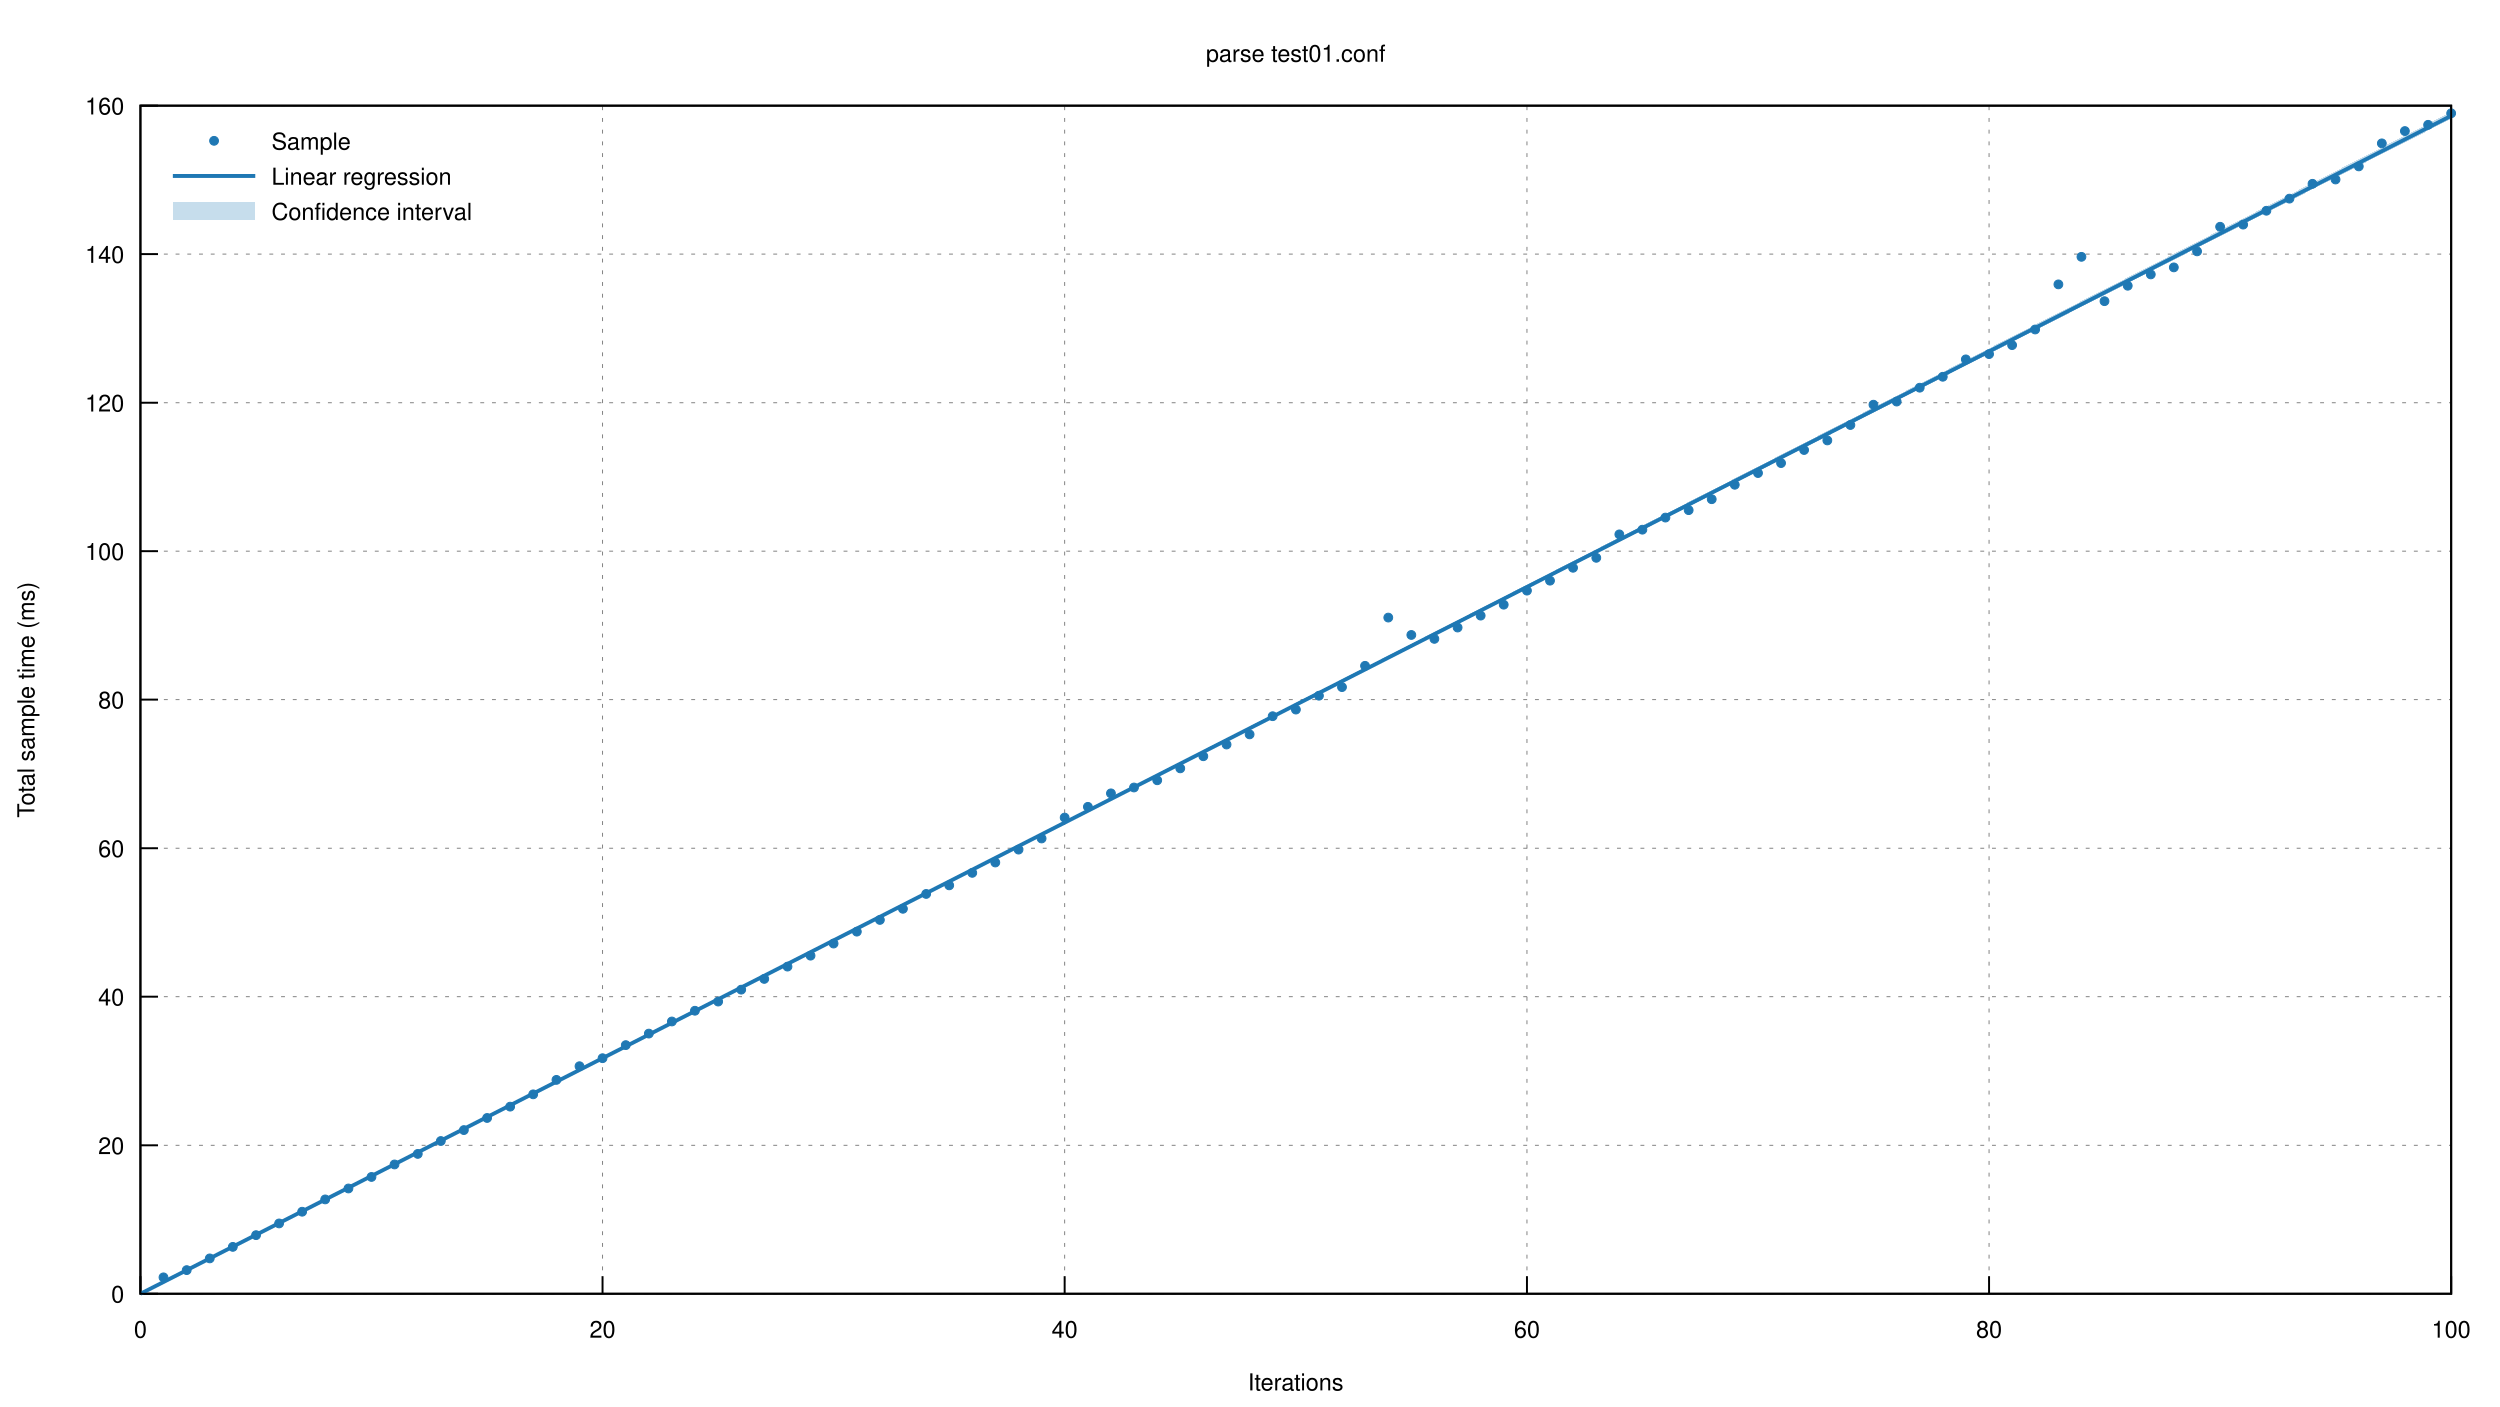
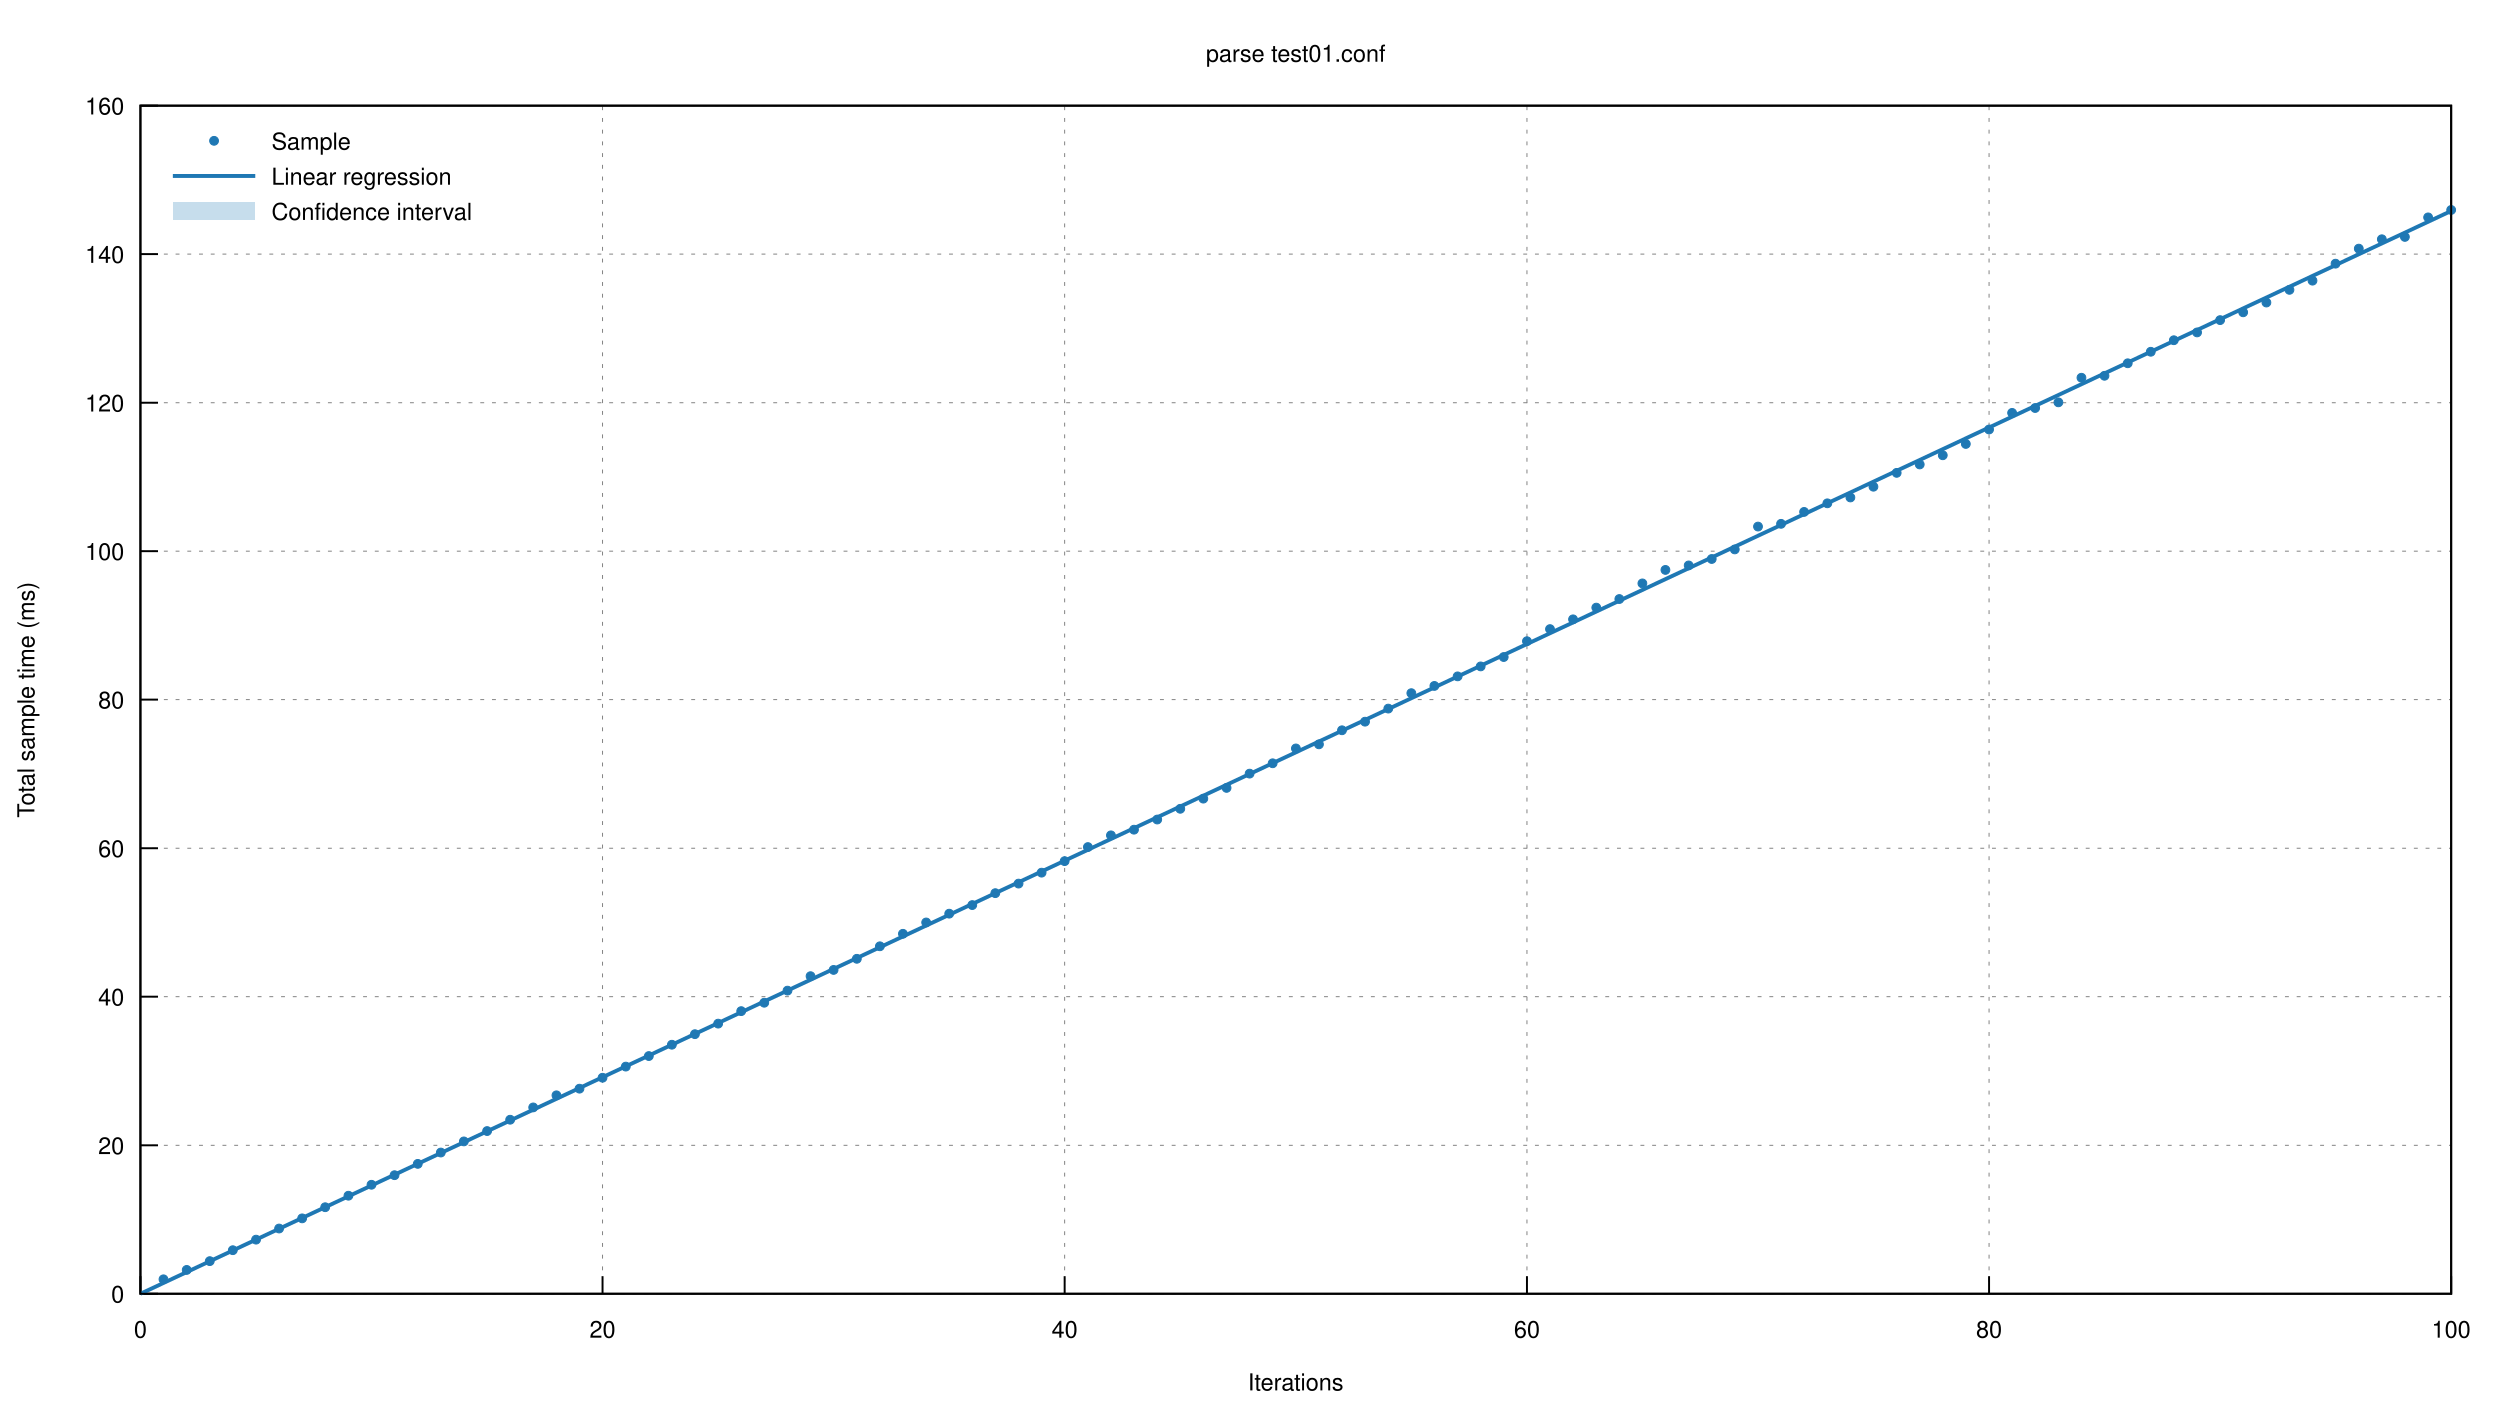
<svg xmlns="http://www.w3.org/2000/svg" xmlns:xlink="http://www.w3.org/1999/xlink" viewBox="0 0 1280 720">
  <g id="gnuplot_canvas">
    <rect x="0" y="0" width="1280" height="720" fill="none" />
    <defs>
      <circle id="gpDot" r="0.5" stroke-width="0.5" />
      <path id="gpPt0" stroke-width="0.222" stroke="currentColor" d="M-1,0 h2 M0,-1 v2" />
      <path id="gpPt1" stroke-width="0.222" stroke="currentColor" d="M-1,-1 L1,1 M1,-1 L-1,1" />
      <path id="gpPt2" stroke-width="0.222" stroke="currentColor" d="M-1,0 L1,0 M0,-1 L0,1 M-1,-1 L1,1 M-1,1 L1,-1" />
      <rect id="gpPt3" stroke-width="0.222" stroke="currentColor" x="-1" y="-1" width="2" height="2" />
      <rect id="gpPt4" stroke-width="0.222" stroke="currentColor" fill="currentColor" x="-1" y="-1" width="2" height="2" />
      <circle id="gpPt5" stroke-width="0.222" stroke="currentColor" cx="0" cy="0" r="1" />
      <use xlink:href="#gpPt5" id="gpPt6" fill="currentColor" stroke="none" />
      <path id="gpPt7" stroke-width="0.222" stroke="currentColor" d="M0,-1.33 L-1.33,0.67 L1.33,0.67 z" />
      <use xlink:href="#gpPt7" id="gpPt8" fill="currentColor" stroke="none" />
      <use xlink:href="#gpPt7" id="gpPt9" stroke="currentColor" transform="rotate(180)" />
      <use xlink:href="#gpPt9" id="gpPt10" fill="currentColor" stroke="none" />
      <use xlink:href="#gpPt3" id="gpPt11" stroke="currentColor" transform="rotate(45)" />
      <use xlink:href="#gpPt11" id="gpPt12" fill="currentColor" stroke="none" />
      <path id="gpPt13" stroke-width="0.222" stroke="currentColor" d="M0,1.330 L1.265,0.411 L0.782,-1.067 L-0.782,-1.076 L-1.265,0.411 z" />
      <use xlink:href="#gpPt13" id="gpPt14" fill="currentColor" stroke="none" />
      <filter id="textbox" filterUnits="objectBoundingBox" x="0" y="0" height="1" width="1">
        <feFlood flood-color="white" flood-opacity="1" result="bgnd" />
        <feComposite in="SourceGraphic" in2="bgnd" operator="atop" />
      </filter>
      <filter id="greybox" filterUnits="objectBoundingBox" x="0" y="0" height="1" width="1">
        <feFlood flood-color="lightgrey" flood-opacity="1" result="grey" />
        <feComposite in="SourceGraphic" in2="grey" operator="atop" />
      </filter>
    </defs>
    <g fill="none" color="white" stroke="currentColor" stroke-width="1.00" stroke-linecap="butt" stroke-linejoin="miter">
</g>
    <g fill="none" color="black" stroke="currentColor" stroke-width="1.00" stroke-linecap="butt" stroke-linejoin="miter">
</g>
    <g fill="none" color="black" stroke="black" stroke-width="0.50" stroke-linecap="butt" stroke-linejoin="miter">
</g>
    <g fill="none" color="gray" stroke="currentColor" stroke-width="0.50" stroke-linecap="butt" stroke-linejoin="miter">
      <path stroke="gray" stroke-dasharray="2,4" class="gridline" d="M71.9,662.4 L1255.0,662.4  " />
    </g>
    <g fill="none" color="gray" stroke="gray" stroke-width="1.00" stroke-linecap="butt" stroke-linejoin="miter">
</g>
    <g fill="none" color="black" stroke="currentColor" stroke-width="1.00" stroke-linecap="butt" stroke-linejoin="miter">
      <path stroke="black" d="M71.9,662.4 L80.9,662.4  " />
      <g transform="translate(63.6,666.9)" stroke="none" fill="black" font-family="Helvetica" font-size="12.00" text-anchor="end">
        <text>
          <tspan font-family="Helvetica"> 0</tspan>
        </text>
      </g>
    </g>
    <g fill="none" color="black" stroke="currentColor" stroke-width="1.00" stroke-linecap="butt" stroke-linejoin="miter">
</g>
    <g fill="none" color="black" stroke="black" stroke-width="0.50" stroke-linecap="butt" stroke-linejoin="miter">
</g>
    <g fill="none" color="gray" stroke="currentColor" stroke-width="0.50" stroke-linecap="butt" stroke-linejoin="miter">
      <path stroke="gray" stroke-dasharray="2,4" class="gridline" d="M71.9,586.4 L1255.0,586.4  " />
    </g>
    <g fill="none" color="gray" stroke="gray" stroke-width="1.00" stroke-linecap="butt" stroke-linejoin="miter">
</g>
    <g fill="none" color="black" stroke="currentColor" stroke-width="1.00" stroke-linecap="butt" stroke-linejoin="miter">
      <path stroke="black" d="M71.9,586.4 L80.9,586.4  " />
      <g transform="translate(63.6,590.9)" stroke="none" fill="black" font-family="Helvetica" font-size="12.00" text-anchor="end">
        <text>
          <tspan font-family="Helvetica"> 20</tspan>
        </text>
      </g>
    </g>
    <g fill="none" color="black" stroke="currentColor" stroke-width="1.00" stroke-linecap="butt" stroke-linejoin="miter">
</g>
    <g fill="none" color="black" stroke="black" stroke-width="0.50" stroke-linecap="butt" stroke-linejoin="miter">
</g>
    <g fill="none" color="gray" stroke="currentColor" stroke-width="0.50" stroke-linecap="butt" stroke-linejoin="miter">
      <path stroke="gray" stroke-dasharray="2,4" class="gridline" d="M71.9,510.3 L1255.0,510.3  " />
    </g>
    <g fill="none" color="gray" stroke="gray" stroke-width="1.00" stroke-linecap="butt" stroke-linejoin="miter">
</g>
    <g fill="none" color="black" stroke="currentColor" stroke-width="1.00" stroke-linecap="butt" stroke-linejoin="miter">
      <path stroke="black" d="M71.9,510.3 L80.9,510.3  " />
      <g transform="translate(63.6,514.8)" stroke="none" fill="black" font-family="Helvetica" font-size="12.00" text-anchor="end">
        <text>
          <tspan font-family="Helvetica"> 40</tspan>
        </text>
      </g>
    </g>
    <g fill="none" color="black" stroke="currentColor" stroke-width="1.00" stroke-linecap="butt" stroke-linejoin="miter">
</g>
    <g fill="none" color="black" stroke="black" stroke-width="0.50" stroke-linecap="butt" stroke-linejoin="miter">
</g>
    <g fill="none" color="gray" stroke="currentColor" stroke-width="0.50" stroke-linecap="butt" stroke-linejoin="miter">
      <path stroke="gray" stroke-dasharray="2,4" class="gridline" d="M71.9,434.3 L1255.0,434.3  " />
    </g>
    <g fill="none" color="gray" stroke="gray" stroke-width="1.00" stroke-linecap="butt" stroke-linejoin="miter">
</g>
    <g fill="none" color="black" stroke="currentColor" stroke-width="1.00" stroke-linecap="butt" stroke-linejoin="miter">
      <path stroke="black" d="M71.9,434.3 L80.9,434.3  " />
      <g transform="translate(63.6,438.8)" stroke="none" fill="black" font-family="Helvetica" font-size="12.00" text-anchor="end">
        <text>
          <tspan font-family="Helvetica"> 60</tspan>
        </text>
      </g>
    </g>
    <g fill="none" color="black" stroke="currentColor" stroke-width="1.00" stroke-linecap="butt" stroke-linejoin="miter">
</g>
    <g fill="none" color="black" stroke="black" stroke-width="0.50" stroke-linecap="butt" stroke-linejoin="miter">
</g>
    <g fill="none" color="gray" stroke="currentColor" stroke-width="0.50" stroke-linecap="butt" stroke-linejoin="miter">
      <path stroke="gray" stroke-dasharray="2,4" class="gridline" d="M71.9,358.2 L1255.0,358.2  " />
    </g>
    <g fill="none" color="gray" stroke="gray" stroke-width="1.00" stroke-linecap="butt" stroke-linejoin="miter">
</g>
    <g fill="none" color="black" stroke="currentColor" stroke-width="1.00" stroke-linecap="butt" stroke-linejoin="miter">
      <path stroke="black" d="M71.9,358.2 L80.9,358.2  " />
      <g transform="translate(63.6,362.7)" stroke="none" fill="black" font-family="Helvetica" font-size="12.00" text-anchor="end">
        <text>
          <tspan font-family="Helvetica"> 80</tspan>
        </text>
      </g>
    </g>
    <g fill="none" color="black" stroke="currentColor" stroke-width="1.00" stroke-linecap="butt" stroke-linejoin="miter">
</g>
    <g fill="none" color="black" stroke="black" stroke-width="0.50" stroke-linecap="butt" stroke-linejoin="miter">
</g>
    <g fill="none" color="gray" stroke="currentColor" stroke-width="0.50" stroke-linecap="butt" stroke-linejoin="miter">
      <path stroke="gray" stroke-dasharray="2,4" class="gridline" d="M71.9,282.2 L1255.0,282.2  " />
    </g>
    <g fill="none" color="gray" stroke="gray" stroke-width="1.00" stroke-linecap="butt" stroke-linejoin="miter">
</g>
    <g fill="none" color="black" stroke="currentColor" stroke-width="1.00" stroke-linecap="butt" stroke-linejoin="miter">
      <path stroke="black" d="M71.9,282.2 L80.9,282.2  " />
      <g transform="translate(63.6,286.7)" stroke="none" fill="black" font-family="Helvetica" font-size="12.00" text-anchor="end">
        <text>
          <tspan font-family="Helvetica"> 100</tspan>
        </text>
      </g>
    </g>
    <g fill="none" color="black" stroke="currentColor" stroke-width="1.00" stroke-linecap="butt" stroke-linejoin="miter">
</g>
    <g fill="none" color="black" stroke="black" stroke-width="0.50" stroke-linecap="butt" stroke-linejoin="miter">
</g>
    <g fill="none" color="gray" stroke="currentColor" stroke-width="0.50" stroke-linecap="butt" stroke-linejoin="miter">
      <path stroke="gray" stroke-dasharray="2,4" class="gridline" d="M71.9,206.2 L1255.0,206.2  " />
    </g>
    <g fill="none" color="gray" stroke="gray" stroke-width="1.00" stroke-linecap="butt" stroke-linejoin="miter">
</g>
    <g fill="none" color="black" stroke="currentColor" stroke-width="1.00" stroke-linecap="butt" stroke-linejoin="miter">
      <path stroke="black" d="M71.9,206.2 L80.9,206.2  " />
      <g transform="translate(63.6,210.7)" stroke="none" fill="black" font-family="Helvetica" font-size="12.00" text-anchor="end">
        <text>
          <tspan font-family="Helvetica"> 120</tspan>
        </text>
      </g>
    </g>
    <g fill="none" color="black" stroke="currentColor" stroke-width="1.00" stroke-linecap="butt" stroke-linejoin="miter">
</g>
    <g fill="none" color="black" stroke="black" stroke-width="0.50" stroke-linecap="butt" stroke-linejoin="miter">
</g>
    <g fill="none" color="gray" stroke="currentColor" stroke-width="0.50" stroke-linecap="butt" stroke-linejoin="miter">
      <path stroke="gray" stroke-dasharray="2,4" class="gridline" d="M71.9,130.1 L1255.0,130.1  " />
    </g>
    <g fill="none" color="gray" stroke="gray" stroke-width="1.00" stroke-linecap="butt" stroke-linejoin="miter">
</g>
    <g fill="none" color="black" stroke="currentColor" stroke-width="1.00" stroke-linecap="butt" stroke-linejoin="miter">
      <path stroke="black" d="M71.9,130.1 L80.9,130.1  " />
      <g transform="translate(63.6,134.6)" stroke="none" fill="black" font-family="Helvetica" font-size="12.00" text-anchor="end">
        <text>
          <tspan font-family="Helvetica"> 140</tspan>
        </text>
      </g>
    </g>
    <g fill="none" color="black" stroke="currentColor" stroke-width="1.00" stroke-linecap="butt" stroke-linejoin="miter">
</g>
    <g fill="none" color="black" stroke="black" stroke-width="0.50" stroke-linecap="butt" stroke-linejoin="miter">
</g>
    <g fill="none" color="gray" stroke="currentColor" stroke-width="0.50" stroke-linecap="butt" stroke-linejoin="miter">
      <path stroke="gray" stroke-dasharray="2,4" class="gridline" d="M71.9,54.1 L1255.0,54.1  " />
    </g>
    <g fill="none" color="gray" stroke="gray" stroke-width="1.00" stroke-linecap="butt" stroke-linejoin="miter">
</g>
    <g fill="none" color="black" stroke="currentColor" stroke-width="1.00" stroke-linecap="butt" stroke-linejoin="miter">
      <path stroke="black" d="M71.9,54.1 L80.9,54.1  " />
      <g transform="translate(63.6,58.6)" stroke="none" fill="black" font-family="Helvetica" font-size="12.00" text-anchor="end">
        <text>
          <tspan font-family="Helvetica"> 160</tspan>
        </text>
      </g>
    </g>
    <g fill="none" color="black" stroke="currentColor" stroke-width="1.00" stroke-linecap="butt" stroke-linejoin="miter">
</g>
    <g fill="none" color="black" stroke="black" stroke-width="0.50" stroke-linecap="butt" stroke-linejoin="miter">
</g>
    <g fill="none" color="gray" stroke="currentColor" stroke-width="0.50" stroke-linecap="butt" stroke-linejoin="miter">
      <path stroke="gray" stroke-dasharray="2,4" class="gridline" d="M71.9,662.4 L71.9,54.1  " />
    </g>
    <g fill="none" color="gray" stroke="gray" stroke-width="1.00" stroke-linecap="butt" stroke-linejoin="miter">
</g>
    <g fill="none" color="black" stroke="currentColor" stroke-width="1.00" stroke-linecap="butt" stroke-linejoin="miter">
      <path stroke="black" d="M71.9,662.4 L71.9,653.4  " />
      <g transform="translate(71.9,684.9)" stroke="none" fill="black" font-family="Helvetica" font-size="12.00" text-anchor="middle">
        <text>
          <tspan font-family="Helvetica"> 0</tspan>
        </text>
      </g>
    </g>
    <g fill="none" color="black" stroke="currentColor" stroke-width="1.00" stroke-linecap="butt" stroke-linejoin="miter">
</g>
    <g fill="none" color="black" stroke="black" stroke-width="0.50" stroke-linecap="butt" stroke-linejoin="miter">
</g>
    <g fill="none" color="gray" stroke="currentColor" stroke-width="0.50" stroke-linecap="butt" stroke-linejoin="miter">
      <path stroke="gray" stroke-dasharray="2,4" class="gridline" d="M308.5,662.4 L308.5,54.1  " />
    </g>
    <g fill="none" color="gray" stroke="gray" stroke-width="1.00" stroke-linecap="butt" stroke-linejoin="miter">
</g>
    <g fill="none" color="black" stroke="currentColor" stroke-width="1.00" stroke-linecap="butt" stroke-linejoin="miter">
      <path stroke="black" d="M308.5,662.4 L308.5,653.4  " />
      <g transform="translate(308.5,684.9)" stroke="none" fill="black" font-family="Helvetica" font-size="12.00" text-anchor="middle">
        <text>
          <tspan font-family="Helvetica"> 20</tspan>
        </text>
      </g>
    </g>
    <g fill="none" color="black" stroke="currentColor" stroke-width="1.00" stroke-linecap="butt" stroke-linejoin="miter">
</g>
    <g fill="none" color="black" stroke="black" stroke-width="0.50" stroke-linecap="butt" stroke-linejoin="miter">
</g>
    <g fill="none" color="gray" stroke="currentColor" stroke-width="0.50" stroke-linecap="butt" stroke-linejoin="miter">
      <path stroke="gray" stroke-dasharray="2,4" class="gridline" d="M545.1,662.4 L545.1,54.1  " />
    </g>
    <g fill="none" color="gray" stroke="gray" stroke-width="1.00" stroke-linecap="butt" stroke-linejoin="miter">
</g>
    <g fill="none" color="black" stroke="currentColor" stroke-width="1.00" stroke-linecap="butt" stroke-linejoin="miter">
      <path stroke="black" d="M545.1,662.4 L545.1,653.4  " />
      <g transform="translate(545.1,684.9)" stroke="none" fill="black" font-family="Helvetica" font-size="12.00" text-anchor="middle">
        <text>
          <tspan font-family="Helvetica"> 40</tspan>
        </text>
      </g>
    </g>
    <g fill="none" color="black" stroke="currentColor" stroke-width="1.00" stroke-linecap="butt" stroke-linejoin="miter">
</g>
    <g fill="none" color="black" stroke="black" stroke-width="0.50" stroke-linecap="butt" stroke-linejoin="miter">
</g>
    <g fill="none" color="gray" stroke="currentColor" stroke-width="0.50" stroke-linecap="butt" stroke-linejoin="miter">
      <path stroke="gray" stroke-dasharray="2,4" class="gridline" d="M781.8,662.4 L781.8,54.1  " />
    </g>
    <g fill="none" color="gray" stroke="gray" stroke-width="1.00" stroke-linecap="butt" stroke-linejoin="miter">
</g>
    <g fill="none" color="black" stroke="currentColor" stroke-width="1.00" stroke-linecap="butt" stroke-linejoin="miter">
      <path stroke="black" d="M781.8,662.4 L781.8,653.4  " />
      <g transform="translate(781.8,684.9)" stroke="none" fill="black" font-family="Helvetica" font-size="12.00" text-anchor="middle">
        <text>
          <tspan font-family="Helvetica"> 60</tspan>
        </text>
      </g>
    </g>
    <g fill="none" color="black" stroke="currentColor" stroke-width="1.00" stroke-linecap="butt" stroke-linejoin="miter">
</g>
    <g fill="none" color="black" stroke="black" stroke-width="0.50" stroke-linecap="butt" stroke-linejoin="miter">
</g>
    <g fill="none" color="gray" stroke="currentColor" stroke-width="0.50" stroke-linecap="butt" stroke-linejoin="miter">
      <path stroke="gray" stroke-dasharray="2,4" class="gridline" d="M1018.4,662.4 L1018.4,54.1  " />
    </g>
    <g fill="none" color="gray" stroke="gray" stroke-width="1.00" stroke-linecap="butt" stroke-linejoin="miter">
</g>
    <g fill="none" color="black" stroke="currentColor" stroke-width="1.00" stroke-linecap="butt" stroke-linejoin="miter">
      <path stroke="black" d="M1018.4,662.4 L1018.4,653.4  " />
      <g transform="translate(1018.4,684.9)" stroke="none" fill="black" font-family="Helvetica" font-size="12.00" text-anchor="middle">
        <text>
          <tspan font-family="Helvetica"> 80</tspan>
        </text>
      </g>
    </g>
    <g fill="none" color="black" stroke="currentColor" stroke-width="1.00" stroke-linecap="butt" stroke-linejoin="miter">
</g>
    <g fill="none" color="black" stroke="black" stroke-width="0.50" stroke-linecap="butt" stroke-linejoin="miter">
</g>
    <g fill="none" color="gray" stroke="currentColor" stroke-width="0.50" stroke-linecap="butt" stroke-linejoin="miter">
      <path stroke="gray" stroke-dasharray="2,4" class="gridline" d="M1255.0,662.4 L1255.0,54.1  " />
    </g>
    <g fill="none" color="gray" stroke="gray" stroke-width="1.00" stroke-linecap="butt" stroke-linejoin="miter">
</g>
    <g fill="none" color="black" stroke="currentColor" stroke-width="1.00" stroke-linecap="butt" stroke-linejoin="miter">
      <path stroke="black" d="M1255.0,662.4 L1255.0,653.4  " />
      <g transform="translate(1255.0,684.9)" stroke="none" fill="black" font-family="Helvetica" font-size="12.00" text-anchor="middle">
        <text>
          <tspan font-family="Helvetica"> 100</tspan>
        </text>
      </g>
    </g>
    <g fill="none" color="black" stroke="currentColor" stroke-width="1.00" stroke-linecap="butt" stroke-linejoin="miter">
</g>
    <g fill="none" color="black" stroke="currentColor" stroke-width="1.00" stroke-linecap="butt" stroke-linejoin="miter">
      <path stroke="black" d="M71.9,54.1 L71.9,662.4 L1255.0,662.4 L1255.0,54.1 L71.9,54.1 Z  " />
    </g>
    <g fill="none" color="black" stroke="currentColor" stroke-width="1.00" stroke-linecap="butt" stroke-linejoin="miter">
      <g transform="translate(17.6,358.3) rotate(270)" stroke="none" fill="black" font-family="Helvetica" font-size="12.00" text-anchor="middle">
        <text>
          <tspan font-family="Helvetica">Total sample time (ms)</tspan>
        </text>
      </g>
    </g>
    <g fill="none" color="black" stroke="currentColor" stroke-width="1.00" stroke-linecap="butt" stroke-linejoin="miter">
      <g transform="translate(663.4,711.9)" stroke="none" fill="black" font-family="Helvetica" font-size="12.00" text-anchor="middle">
        <text>
          <tspan font-family="Helvetica">Iterations</tspan>
        </text>
      </g>
    </g>
    <g fill="none" color="black" stroke="currentColor" stroke-width="1.00" stroke-linecap="butt" stroke-linejoin="miter">
      <g transform="translate(663.4,31.6)" stroke="none" fill="black" font-family="Helvetica" font-size="12.00" text-anchor="middle">
        <text>
          <tspan font-family="Helvetica">parse test01.conf</tspan>
        </text>
      </g>
    </g>
    <g id="gnuplot_plot_1">
      <g fill="none" color="black" stroke="currentColor" stroke-width="1.00" stroke-linecap="butt" stroke-linejoin="miter">
        <g transform="translate(139.0,76.6)" stroke="none" fill="black" font-family="Helvetica" font-size="12.00" text-anchor="start">
          <text>
            <tspan font-family="Helvetica">Sample</tspan>
          </text>
        </g>
      </g>
      <g fill="none" color="black" stroke="currentColor" stroke-width="1.00" stroke-linecap="butt" stroke-linejoin="miter">
-         <use xlink:href="#gpPt6" transform="translate(83.7,654.0) scale(2.25)" color="rgb( 31, 120, 180)" />
-         <use xlink:href="#gpPt6" transform="translate(95.6,650.3) scale(2.25)" color="rgb( 31, 120, 180)" />
-         <use xlink:href="#gpPt6" transform="translate(107.4,644.3) scale(2.25)" color="rgb( 31, 120, 180)" />
-         <use xlink:href="#gpPt6" transform="translate(119.2,638.4) scale(2.25)" color="rgb( 31, 120, 180)" />
-         <use xlink:href="#gpPt6" transform="translate(131.1,632.4) scale(2.25)" color="rgb( 31, 120, 180)" />
-         <use xlink:href="#gpPt6" transform="translate(142.9,626.4) scale(2.25)" color="rgb( 31, 120, 180)" />
-         <use xlink:href="#gpPt6" transform="translate(154.7,620.4) scale(2.25)" color="rgb( 31, 120, 180)" />
-         <use xlink:href="#gpPt6" transform="translate(166.5,614.1) scale(2.25)" color="rgb( 31, 120, 180)" />
-         <use xlink:href="#gpPt6" transform="translate(178.4,608.5) scale(2.25)" color="rgb( 31, 120, 180)" />
-         <use xlink:href="#gpPt6" transform="translate(190.2,602.6) scale(2.25)" color="rgb( 31, 120, 180)" />
-         <use xlink:href="#gpPt6" transform="translate(202.0,596.2) scale(2.25)" color="rgb( 31, 120, 180)" />
-         <use xlink:href="#gpPt6" transform="translate(213.9,590.8) scale(2.25)" color="rgb( 31, 120, 180)" />
-         <use xlink:href="#gpPt6" transform="translate(225.7,584.2) scale(2.25)" color="rgb( 31, 120, 180)" />
-         <use xlink:href="#gpPt6" transform="translate(237.5,578.6) scale(2.25)" color="rgb( 31, 120, 180)" />
-         <use xlink:href="#gpPt6" transform="translate(249.4,572.4) scale(2.25)" color="rgb( 31, 120, 180)" />
-         <use xlink:href="#gpPt6" transform="translate(261.2,566.6) scale(2.25)" color="rgb( 31, 120, 180)" />
-         <use xlink:href="#gpPt6" transform="translate(273.0,560.3) scale(2.25)" color="rgb( 31, 120, 180)" />
-         <use xlink:href="#gpPt6" transform="translate(284.9,552.9) scale(2.25)" color="rgb( 31, 120, 180)" />
-         <use xlink:href="#gpPt6" transform="translate(296.7,545.9) scale(2.25)" color="rgb( 31, 120, 180)" />
-         <use xlink:href="#gpPt6" transform="translate(308.5,541.8) scale(2.25)" color="rgb( 31, 120, 180)" />
-         <use xlink:href="#gpPt6" transform="translate(320.4,535.1) scale(2.25)" color="rgb( 31, 120, 180)" />
-         <use xlink:href="#gpPt6" transform="translate(332.2,529.2) scale(2.25)" color="rgb( 31, 120, 180)" />
-         <use xlink:href="#gpPt6" transform="translate(344.0,523.0) scale(2.25)" color="rgb( 31, 120, 180)" />
-         <use xlink:href="#gpPt6" transform="translate(355.8,517.5) scale(2.25)" color="rgb( 31, 120, 180)" />
-         <use xlink:href="#gpPt6" transform="translate(367.7,512.8) scale(2.25)" color="rgb( 31, 120, 180)" />
-         <use xlink:href="#gpPt6" transform="translate(379.5,506.7) scale(2.25)" color="rgb( 31, 120, 180)" />
-         <use xlink:href="#gpPt6" transform="translate(391.3,501.2) scale(2.25)" color="rgb( 31, 120, 180)" />
-         <use xlink:href="#gpPt6" transform="translate(403.2,494.9) scale(2.25)" color="rgb( 31, 120, 180)" />
-         <use xlink:href="#gpPt6" transform="translate(415.0,489.3) scale(2.25)" color="rgb( 31, 120, 180)" />
-         <use xlink:href="#gpPt6" transform="translate(426.8,483.1) scale(2.25)" color="rgb( 31, 120, 180)" />
-         <use xlink:href="#gpPt6" transform="translate(438.7,477.0) scale(2.25)" color="rgb( 31, 120, 180)" />
-         <use xlink:href="#gpPt6" transform="translate(450.5,471.0) scale(2.25)" color="rgb( 31, 120, 180)" />
-         <use xlink:href="#gpPt6" transform="translate(462.3,465.3) scale(2.25)" color="rgb( 31, 120, 180)" />
-         <use xlink:href="#gpPt6" transform="translate(474.2,457.7) scale(2.25)" color="rgb( 31, 120, 180)" />
-         <use xlink:href="#gpPt6" transform="translate(486.0,453.3) scale(2.25)" color="rgb( 31, 120, 180)" />
-         <use xlink:href="#gpPt6" transform="translate(497.8,446.9) scale(2.25)" color="rgb( 31, 120, 180)" />
-         <use xlink:href="#gpPt6" transform="translate(509.6,441.6) scale(2.25)" color="rgb( 31, 120, 180)" />
-         <use xlink:href="#gpPt6" transform="translate(521.5,435.0) scale(2.25)" color="rgb( 31, 120, 180)" />
-         <use xlink:href="#gpPt6" transform="translate(533.3,429.3) scale(2.25)" color="rgb( 31, 120, 180)" />
-         <use xlink:href="#gpPt6" transform="translate(545.1,418.6) scale(2.25)" color="rgb( 31, 120, 180)" />
-         <use xlink:href="#gpPt6" transform="translate(557.0,413.1) scale(2.25)" color="rgb( 31, 120, 180)" />
-         <use xlink:href="#gpPt6" transform="translate(568.8,406.2) scale(2.25)" color="rgb( 31, 120, 180)" />
-         <use xlink:href="#gpPt6" transform="translate(580.6,403.2) scale(2.25)" color="rgb( 31, 120, 180)" />
-         <use xlink:href="#gpPt6" transform="translate(592.5,399.5) scale(2.25)" color="rgb( 31, 120, 180)" />
-         <use xlink:href="#gpPt6" transform="translate(604.3,393.4) scale(2.25)" color="rgb( 31, 120, 180)" />
-         <use xlink:href="#gpPt6" transform="translate(616.1,387.2) scale(2.25)" color="rgb( 31, 120, 180)" />
-         <use xlink:href="#gpPt6" transform="translate(628.0,381.2) scale(2.25)" color="rgb( 31, 120, 180)" />
-         <use xlink:href="#gpPt6" transform="translate(639.8,376.0) scale(2.25)" color="rgb( 31, 120, 180)" />
-         <use xlink:href="#gpPt6" transform="translate(651.6,366.7) scale(2.25)" color="rgb( 31, 120, 180)" />
-         <use xlink:href="#gpPt6" transform="translate(663.5,363.3) scale(2.25)" color="rgb( 31, 120, 180)" />
-         <use xlink:href="#gpPt6" transform="translate(675.3,356.2) scale(2.25)" color="rgb( 31, 120, 180)" />
-         <use xlink:href="#gpPt6" transform="translate(687.1,351.8) scale(2.25)" color="rgb( 31, 120, 180)" />
-         <use xlink:href="#gpPt6" transform="translate(698.9,340.9) scale(2.25)" color="rgb( 31, 120, 180)" />
-         <use xlink:href="#gpPt6" transform="translate(710.8,316.2) scale(2.25)" color="rgb( 31, 120, 180)" />
-         <use xlink:href="#gpPt6" transform="translate(722.6,325.1) scale(2.25)" color="rgb( 31, 120, 180)" />
-         <use xlink:href="#gpPt6" transform="translate(734.4,327.1) scale(2.25)" color="rgb( 31, 120, 180)" />
-         <use xlink:href="#gpPt6" transform="translate(746.3,321.3) scale(2.25)" color="rgb( 31, 120, 180)" />
-         <use xlink:href="#gpPt6" transform="translate(758.1,315.2) scale(2.25)" color="rgb( 31, 120, 180)" />
-         <use xlink:href="#gpPt6" transform="translate(769.9,309.6) scale(2.25)" color="rgb( 31, 120, 180)" />
-         <use xlink:href="#gpPt6" transform="translate(781.8,302.4) scale(2.25)" color="rgb( 31, 120, 180)" />
-         <use xlink:href="#gpPt6" transform="translate(793.6,297.3) scale(2.25)" color="rgb( 31, 120, 180)" />
-         <use xlink:href="#gpPt6" transform="translate(805.4,290.7) scale(2.25)" color="rgb( 31, 120, 180)" />
-         <use xlink:href="#gpPt6" transform="translate(817.3,285.6) scale(2.25)" color="rgb( 31, 120, 180)" />
-         <use xlink:href="#gpPt6" transform="translate(829.1,273.6) scale(2.25)" color="rgb( 31, 120, 180)" />
-         <use xlink:href="#gpPt6" transform="translate(840.9,271.2) scale(2.25)" color="rgb( 31, 120, 180)" />
-         <use xlink:href="#gpPt6" transform="translate(852.7,265.0) scale(2.25)" color="rgb( 31, 120, 180)" />
-         <use xlink:href="#gpPt6" transform="translate(864.6,261.2) scale(2.25)" color="rgb( 31, 120, 180)" />
-         <use xlink:href="#gpPt6" transform="translate(876.4,255.6) scale(2.25)" color="rgb( 31, 120, 180)" />
-         <use xlink:href="#gpPt6" transform="translate(888.2,248.2) scale(2.25)" color="rgb( 31, 120, 180)" />
-         <use xlink:href="#gpPt6" transform="translate(900.1,242.2) scale(2.25)" color="rgb( 31, 120, 180)" />
-         <use xlink:href="#gpPt6" transform="translate(911.9,237.1) scale(2.25)" color="rgb( 31, 120, 180)" />
-         <use xlink:href="#gpPt6" transform="translate(923.7,230.4) scale(2.25)" color="rgb( 31, 120, 180)" />
-         <use xlink:href="#gpPt6" transform="translate(935.6,225.5) scale(2.25)" color="rgb( 31, 120, 180)" />
-         <use xlink:href="#gpPt6" transform="translate(947.4,217.6) scale(2.25)" color="rgb( 31, 120, 180)" />
-         <use xlink:href="#gpPt6" transform="translate(959.2,207.2) scale(2.25)" color="rgb( 31, 120, 180)" />
-         <use xlink:href="#gpPt6" transform="translate(971.1,205.6) scale(2.25)" color="rgb( 31, 120, 180)" />
-         <use xlink:href="#gpPt6" transform="translate(982.9,198.5) scale(2.25)" color="rgb( 31, 120, 180)" />
-         <use xlink:href="#gpPt6" transform="translate(994.7,192.9) scale(2.25)" color="rgb( 31, 120, 180)" />
-         <use xlink:href="#gpPt6" transform="translate(1006.5,184.0) scale(2.25)" color="rgb( 31, 120, 180)" />
-         <use xlink:href="#gpPt6" transform="translate(1018.4,181.3) scale(2.25)" color="rgb( 31, 120, 180)" />
-         <use xlink:href="#gpPt6" transform="translate(1030.2,176.7) scale(2.25)" color="rgb( 31, 120, 180)" />
-         <use xlink:href="#gpPt6" transform="translate(1042.0,168.7) scale(2.25)" color="rgb( 31, 120, 180)" />
-         <use xlink:href="#gpPt6" transform="translate(1053.9,145.6) scale(2.25)" color="rgb( 31, 120, 180)" />
-         <use xlink:href="#gpPt6" transform="translate(1065.7,131.5) scale(2.25)" color="rgb( 31, 120, 180)" />
-         <use xlink:href="#gpPt6" transform="translate(1077.5,154.2) scale(2.25)" color="rgb( 31, 120, 180)" />
-         <use xlink:href="#gpPt6" transform="translate(1089.4,146.3) scale(2.25)" color="rgb( 31, 120, 180)" />
-         <use xlink:href="#gpPt6" transform="translate(1101.2,140.5) scale(2.25)" color="rgb( 31, 120, 180)" />
-         <use xlink:href="#gpPt6" transform="translate(1113.0,136.9) scale(2.25)" color="rgb( 31, 120, 180)" />
-         <use xlink:href="#gpPt6" transform="translate(1124.9,128.7) scale(2.25)" color="rgb( 31, 120, 180)" />
-         <use xlink:href="#gpPt6" transform="translate(1136.7,116.1) scale(2.25)" color="rgb( 31, 120, 180)" />
-         <use xlink:href="#gpPt6" transform="translate(1148.5,115.0) scale(2.25)" color="rgb( 31, 120, 180)" />
-         <use xlink:href="#gpPt6" transform="translate(1160.4,107.9) scale(2.25)" color="rgb( 31, 120, 180)" />
-         <use xlink:href="#gpPt6" transform="translate(1172.2,101.7) scale(2.25)" color="rgb( 31, 120, 180)" />
-         <use xlink:href="#gpPt6" transform="translate(1184.0,94.1) scale(2.25)" color="rgb( 31, 120, 180)" />
-         <use xlink:href="#gpPt6" transform="translate(1195.8,91.9) scale(2.25)" color="rgb( 31, 120, 180)" />
-         <use xlink:href="#gpPt6" transform="translate(1207.7,85.2) scale(2.25)" color="rgb( 31, 120, 180)" />
-         <use xlink:href="#gpPt6" transform="translate(1219.5,73.4) scale(2.25)" color="rgb( 31, 120, 180)" />
-         <use xlink:href="#gpPt6" transform="translate(1231.3,67.1) scale(2.25)" color="rgb( 31, 120, 180)" />
-         <use xlink:href="#gpPt6" transform="translate(1243.2,63.9) scale(2.25)" color="rgb( 31, 120, 180)" />
-         <use xlink:href="#gpPt6" transform="translate(1255.0,58.0) scale(2.25)" color="rgb( 31, 120, 180)" />
+         <use xlink:href="#gpPt6" transform="translate(83.7,655.0) scale(2.25)" color="rgb( 31, 120, 180)" />
+         <use xlink:href="#gpPt6" transform="translate(95.6,650.2) scale(2.25)" color="rgb( 31, 120, 180)" />
+         <use xlink:href="#gpPt6" transform="translate(107.4,645.7) scale(2.25)" color="rgb( 31, 120, 180)" />
+         <use xlink:href="#gpPt6" transform="translate(119.2,640.1) scale(2.25)" color="rgb( 31, 120, 180)" />
+         <use xlink:href="#gpPt6" transform="translate(131.1,634.7) scale(2.25)" color="rgb( 31, 120, 180)" />
+         <use xlink:href="#gpPt6" transform="translate(142.9,629.0) scale(2.25)" color="rgb( 31, 120, 180)" />
+         <use xlink:href="#gpPt6" transform="translate(154.7,623.8) scale(2.25)" color="rgb( 31, 120, 180)" />
+         <use xlink:href="#gpPt6" transform="translate(166.5,618.1) scale(2.25)" color="rgb( 31, 120, 180)" />
+         <use xlink:href="#gpPt6" transform="translate(178.4,612.2) scale(2.25)" color="rgb( 31, 120, 180)" />
+         <use xlink:href="#gpPt6" transform="translate(190.2,606.6) scale(2.25)" color="rgb( 31, 120, 180)" />
+         <use xlink:href="#gpPt6" transform="translate(202.0,601.7) scale(2.25)" color="rgb( 31, 120, 180)" />
+         <use xlink:href="#gpPt6" transform="translate(213.9,595.9) scale(2.25)" color="rgb( 31, 120, 180)" />
+         <use xlink:href="#gpPt6" transform="translate(225.7,590.1) scale(2.25)" color="rgb( 31, 120, 180)" />
+         <use xlink:href="#gpPt6" transform="translate(237.5,584.4) scale(2.25)" color="rgb( 31, 120, 180)" />
+         <use xlink:href="#gpPt6" transform="translate(249.4,579.1) scale(2.25)" color="rgb( 31, 120, 180)" />
+         <use xlink:href="#gpPt6" transform="translate(261.2,573.3) scale(2.25)" color="rgb( 31, 120, 180)" />
+         <use xlink:href="#gpPt6" transform="translate(273.0,567.0) scale(2.25)" color="rgb( 31, 120, 180)" />
+         <use xlink:href="#gpPt6" transform="translate(284.9,560.8) scale(2.25)" color="rgb( 31, 120, 180)" />
+         <use xlink:href="#gpPt6" transform="translate(296.7,557.4) scale(2.25)" color="rgb( 31, 120, 180)" />
+         <use xlink:href="#gpPt6" transform="translate(308.5,551.8) scale(2.25)" color="rgb( 31, 120, 180)" />
+         <use xlink:href="#gpPt6" transform="translate(320.4,546.1) scale(2.25)" color="rgb( 31, 120, 180)" />
+         <use xlink:href="#gpPt6" transform="translate(332.2,540.7) scale(2.25)" color="rgb( 31, 120, 180)" />
+         <use xlink:href="#gpPt6" transform="translate(344.0,534.9) scale(2.25)" color="rgb( 31, 120, 180)" />
+         <use xlink:href="#gpPt6" transform="translate(355.8,529.5) scale(2.25)" color="rgb( 31, 120, 180)" />
+         <use xlink:href="#gpPt6" transform="translate(367.7,524.1) scale(2.25)" color="rgb( 31, 120, 180)" />
+         <use xlink:href="#gpPt6" transform="translate(379.5,517.7) scale(2.25)" color="rgb( 31, 120, 180)" />
+         <use xlink:href="#gpPt6" transform="translate(391.3,513.4) scale(2.25)" color="rgb( 31, 120, 180)" />
+         <use xlink:href="#gpPt6" transform="translate(403.2,507.2) scale(2.25)" color="rgb( 31, 120, 180)" />
+         <use xlink:href="#gpPt6" transform="translate(415.0,499.8) scale(2.25)" color="rgb( 31, 120, 180)" />
+         <use xlink:href="#gpPt6" transform="translate(426.8,496.6) scale(2.25)" color="rgb( 31, 120, 180)" />
+         <use xlink:href="#gpPt6" transform="translate(438.7,490.9) scale(2.25)" color="rgb( 31, 120, 180)" />
+         <use xlink:href="#gpPt6" transform="translate(450.5,484.5) scale(2.25)" color="rgb( 31, 120, 180)" />
+         <use xlink:href="#gpPt6" transform="translate(462.3,478.1) scale(2.25)" color="rgb( 31, 120, 180)" />
+         <use xlink:href="#gpPt6" transform="translate(474.2,472.3) scale(2.25)" color="rgb( 31, 120, 180)" />
+         <use xlink:href="#gpPt6" transform="translate(486.0,467.8) scale(2.25)" color="rgb( 31, 120, 180)" />
+         <use xlink:href="#gpPt6" transform="translate(497.8,463.4) scale(2.25)" color="rgb( 31, 120, 180)" />
+         <use xlink:href="#gpPt6" transform="translate(509.6,457.3) scale(2.25)" color="rgb( 31, 120, 180)" />
+         <use xlink:href="#gpPt6" transform="translate(521.5,452.4) scale(2.25)" color="rgb( 31, 120, 180)" />
+         <use xlink:href="#gpPt6" transform="translate(533.3,446.8) scale(2.25)" color="rgb( 31, 120, 180)" />
+         <use xlink:href="#gpPt6" transform="translate(545.1,440.9) scale(2.25)" color="rgb( 31, 120, 180)" />
+         <use xlink:href="#gpPt6" transform="translate(557.0,433.7) scale(2.25)" color="rgb( 31, 120, 180)" />
+         <use xlink:href="#gpPt6" transform="translate(568.8,427.7) scale(2.25)" color="rgb( 31, 120, 180)" />
+         <use xlink:href="#gpPt6" transform="translate(580.6,424.8) scale(2.25)" color="rgb( 31, 120, 180)" />
+         <use xlink:href="#gpPt6" transform="translate(592.5,419.6) scale(2.25)" color="rgb( 31, 120, 180)" />
+         <use xlink:href="#gpPt6" transform="translate(604.3,414.1) scale(2.25)" color="rgb( 31, 120, 180)" />
+         <use xlink:href="#gpPt6" transform="translate(616.1,408.9) scale(2.25)" color="rgb( 31, 120, 180)" />
+         <use xlink:href="#gpPt6" transform="translate(628.0,403.4) scale(2.25)" color="rgb( 31, 120, 180)" />
+         <use xlink:href="#gpPt6" transform="translate(639.8,396.1) scale(2.25)" color="rgb( 31, 120, 180)" />
+         <use xlink:href="#gpPt6" transform="translate(651.6,390.8) scale(2.25)" color="rgb( 31, 120, 180)" />
+         <use xlink:href="#gpPt6" transform="translate(663.5,383.2) scale(2.25)" color="rgb( 31, 120, 180)" />
+         <use xlink:href="#gpPt6" transform="translate(675.3,381.1) scale(2.25)" color="rgb( 31, 120, 180)" />
+         <use xlink:href="#gpPt6" transform="translate(687.1,373.9) scale(2.25)" color="rgb( 31, 120, 180)" />
+         <use xlink:href="#gpPt6" transform="translate(698.9,369.5) scale(2.25)" color="rgb( 31, 120, 180)" />
+         <use xlink:href="#gpPt6" transform="translate(710.8,362.8) scale(2.25)" color="rgb( 31, 120, 180)" />
+         <use xlink:href="#gpPt6" transform="translate(722.6,354.9) scale(2.25)" color="rgb( 31, 120, 180)" />
+         <use xlink:href="#gpPt6" transform="translate(734.4,351.2) scale(2.25)" color="rgb( 31, 120, 180)" />
+         <use xlink:href="#gpPt6" transform="translate(746.3,346.3) scale(2.25)" color="rgb( 31, 120, 180)" />
+         <use xlink:href="#gpPt6" transform="translate(758.1,341.2) scale(2.25)" color="rgb( 31, 120, 180)" />
+         <use xlink:href="#gpPt6" transform="translate(769.9,336.4) scale(2.25)" color="rgb( 31, 120, 180)" />
+         <use xlink:href="#gpPt6" transform="translate(781.8,328.3) scale(2.25)" color="rgb( 31, 120, 180)" />
+         <use xlink:href="#gpPt6" transform="translate(793.6,322.1) scale(2.25)" color="rgb( 31, 120, 180)" />
+         <use xlink:href="#gpPt6" transform="translate(805.4,317.1) scale(2.25)" color="rgb( 31, 120, 180)" />
+         <use xlink:href="#gpPt6" transform="translate(817.3,311.1) scale(2.25)" color="rgb( 31, 120, 180)" />
+         <use xlink:href="#gpPt6" transform="translate(829.1,306.7) scale(2.25)" color="rgb( 31, 120, 180)" />
+         <use xlink:href="#gpPt6" transform="translate(840.9,298.7) scale(2.25)" color="rgb( 31, 120, 180)" />
+         <use xlink:href="#gpPt6" transform="translate(852.7,291.8) scale(2.25)" color="rgb( 31, 120, 180)" />
+         <use xlink:href="#gpPt6" transform="translate(864.6,289.5) scale(2.25)" color="rgb( 31, 120, 180)" />
+         <use xlink:href="#gpPt6" transform="translate(876.4,286.2) scale(2.25)" color="rgb( 31, 120, 180)" />
+         <use xlink:href="#gpPt6" transform="translate(888.2,281.3) scale(2.25)" color="rgb( 31, 120, 180)" />
+         <use xlink:href="#gpPt6" transform="translate(900.1,269.6) scale(2.25)" color="rgb( 31, 120, 180)" />
+         <use xlink:href="#gpPt6" transform="translate(911.9,268.2) scale(2.25)" color="rgb( 31, 120, 180)" />
+         <use xlink:href="#gpPt6" transform="translate(923.7,262.1) scale(2.25)" color="rgb( 31, 120, 180)" />
+         <use xlink:href="#gpPt6" transform="translate(935.6,257.7) scale(2.25)" color="rgb( 31, 120, 180)" />
+         <use xlink:href="#gpPt6" transform="translate(947.4,254.7) scale(2.25)" color="rgb( 31, 120, 180)" />
+         <use xlink:href="#gpPt6" transform="translate(959.2,249.2) scale(2.25)" color="rgb( 31, 120, 180)" />
+         <use xlink:href="#gpPt6" transform="translate(971.1,242.1) scale(2.25)" color="rgb( 31, 120, 180)" />
+         <use xlink:href="#gpPt6" transform="translate(982.9,237.8) scale(2.25)" color="rgb( 31, 120, 180)" />
+         <use xlink:href="#gpPt6" transform="translate(994.7,233.1) scale(2.25)" color="rgb( 31, 120, 180)" />
+         <use xlink:href="#gpPt6" transform="translate(1006.5,227.3) scale(2.25)" color="rgb( 31, 120, 180)" />
+         <use xlink:href="#gpPt6" transform="translate(1018.4,219.9) scale(2.25)" color="rgb( 31, 120, 180)" />
+         <use xlink:href="#gpPt6" transform="translate(1030.2,211.4) scale(2.25)" color="rgb( 31, 120, 180)" />
+         <use xlink:href="#gpPt6" transform="translate(1042.0,208.9) scale(2.25)" color="rgb( 31, 120, 180)" />
+         <use xlink:href="#gpPt6" transform="translate(1053.9,206.0) scale(2.25)" color="rgb( 31, 120, 180)" />
+         <use xlink:href="#gpPt6" transform="translate(1065.7,193.4) scale(2.25)" color="rgb( 31, 120, 180)" />
+         <use xlink:href="#gpPt6" transform="translate(1077.5,192.4) scale(2.25)" color="rgb( 31, 120, 180)" />
+         <use xlink:href="#gpPt6" transform="translate(1089.4,186.0) scale(2.25)" color="rgb( 31, 120, 180)" />
+         <use xlink:href="#gpPt6" transform="translate(1101.2,180.1) scale(2.25)" color="rgb( 31, 120, 180)" />
+         <use xlink:href="#gpPt6" transform="translate(1113.0,174.2) scale(2.25)" color="rgb( 31, 120, 180)" />
+         <use xlink:href="#gpPt6" transform="translate(1124.9,170.2) scale(2.25)" color="rgb( 31, 120, 180)" />
+         <use xlink:href="#gpPt6" transform="translate(1136.7,163.9) scale(2.25)" color="rgb( 31, 120, 180)" />
+         <use xlink:href="#gpPt6" transform="translate(1148.5,159.9) scale(2.25)" color="rgb( 31, 120, 180)" />
+         <use xlink:href="#gpPt6" transform="translate(1160.4,154.9) scale(2.25)" color="rgb( 31, 120, 180)" />
+         <use xlink:href="#gpPt6" transform="translate(1172.2,148.4) scale(2.25)" color="rgb( 31, 120, 180)" />
+         <use xlink:href="#gpPt6" transform="translate(1184.0,143.7) scale(2.25)" color="rgb( 31, 120, 180)" />
+         <use xlink:href="#gpPt6" transform="translate(1195.8,135.0) scale(2.25)" color="rgb( 31, 120, 180)" />
+         <use xlink:href="#gpPt6" transform="translate(1207.7,127.3) scale(2.25)" color="rgb( 31, 120, 180)" />
+         <use xlink:href="#gpPt6" transform="translate(1219.5,122.5) scale(2.25)" color="rgb( 31, 120, 180)" />
+         <use xlink:href="#gpPt6" transform="translate(1231.3,121.3) scale(2.25)" color="rgb( 31, 120, 180)" />
+         <use xlink:href="#gpPt6" transform="translate(1243.2,111.3) scale(2.25)" color="rgb( 31, 120, 180)" />
+         <use xlink:href="#gpPt6" transform="translate(1255.0,107.5) scale(2.25)" color="rgb( 31, 120, 180)" />
        <use xlink:href="#gpPt6" transform="translate(109.6,72.1) scale(2.25)" color="rgb( 31, 120, 180)" />
      </g>
    </g>
    <g id="gnuplot_plot_2">
      <g fill="none" color="white" stroke="rgb( 31, 120, 180)" stroke-width="2.00" stroke-linecap="butt" stroke-linejoin="miter">
</g>
      <g fill="none" color="black" stroke="currentColor" stroke-width="2.00" stroke-linecap="butt" stroke-linejoin="miter">
        <g transform="translate(139.0,94.6)" stroke="none" fill="black" font-family="Helvetica" font-size="12.00" text-anchor="start">
          <text>
            <tspan font-family="Helvetica">Linear regression</tspan>
          </text>
        </g>
      </g>
      <g fill="none" color="black" stroke="currentColor" stroke-width="2.00" stroke-linecap="butt" stroke-linejoin="miter">
-         <path stroke="rgb( 31, 120, 180)" d="M88.5,90.1 L130.7,90.1 M71.9,662.4 L1255.0,59.3  " />
+         <path stroke="rgb( 31, 120, 180)" d="M88.5,90.1 L130.7,90.1 M71.9,662.4 L1255.0,108.0  " />
      </g>
    </g>
    <g id="gnuplot_plot_3">
      <g fill="none" color="white" stroke="rgb( 31, 120, 180)" stroke-width="1.00" stroke-linecap="butt" stroke-linejoin="miter">
</g>
      <g fill="none" color="black" stroke="currentColor" stroke-width="1.00" stroke-linecap="butt" stroke-linejoin="miter">
        <g transform="translate(139.0,112.6)" stroke="none" fill="black" font-family="Helvetica" font-size="12.00" text-anchor="start">
          <text>
            <tspan font-family="Helvetica">Confidence interval</tspan>
          </text>
        </g>
      </g>
      <g fill="none" color="black" stroke="currentColor" stroke-width="1.00" stroke-linecap="butt" stroke-linejoin="miter">
        <g stroke="none" shape-rendering="crispEdges">
          <polygon fill="rgb( 31, 120, 180)" fill-opacity="0.25" points="88.5,112.6 130.7,112.6 130.7,103.6 88.5,103.6 " />
-           <polygon fill="rgb( 31, 120, 180)" fill-opacity="0.25" points="71.9,662.4 71.9,662.4 1255.0,57.3 1255.0,60.9 " />
+           <polygon fill="rgb( 31, 120, 180)" fill-opacity="0.25" points="71.9,662.4 71.9,662.4 1255.0,107.4 1255.0,108.7 " />
        </g>
      </g>
    </g>
    <g fill="none" color="white" stroke="rgb( 31, 120, 180)" stroke-width="2.00" stroke-linecap="butt" stroke-linejoin="miter">
</g>
    <g fill="none" color="black" stroke="currentColor" stroke-width="2.00" stroke-linecap="butt" stroke-linejoin="miter">
</g>
    <g fill="none" color="black" stroke="black" stroke-width="1.00" stroke-linecap="butt" stroke-linejoin="miter">
</g>
    <g fill="none" color="black" stroke="currentColor" stroke-width="1.00" stroke-linecap="butt" stroke-linejoin="miter">
      <path stroke="black" d="M71.9,54.1 L71.9,662.4 L1255.0,662.4 L1255.0,54.1 L71.9,54.1 Z  " />
    </g>
    <g fill="none" color="black" stroke="currentColor" stroke-width="1.00" stroke-linecap="butt" stroke-linejoin="miter">
</g>
  </g>
</svg>
